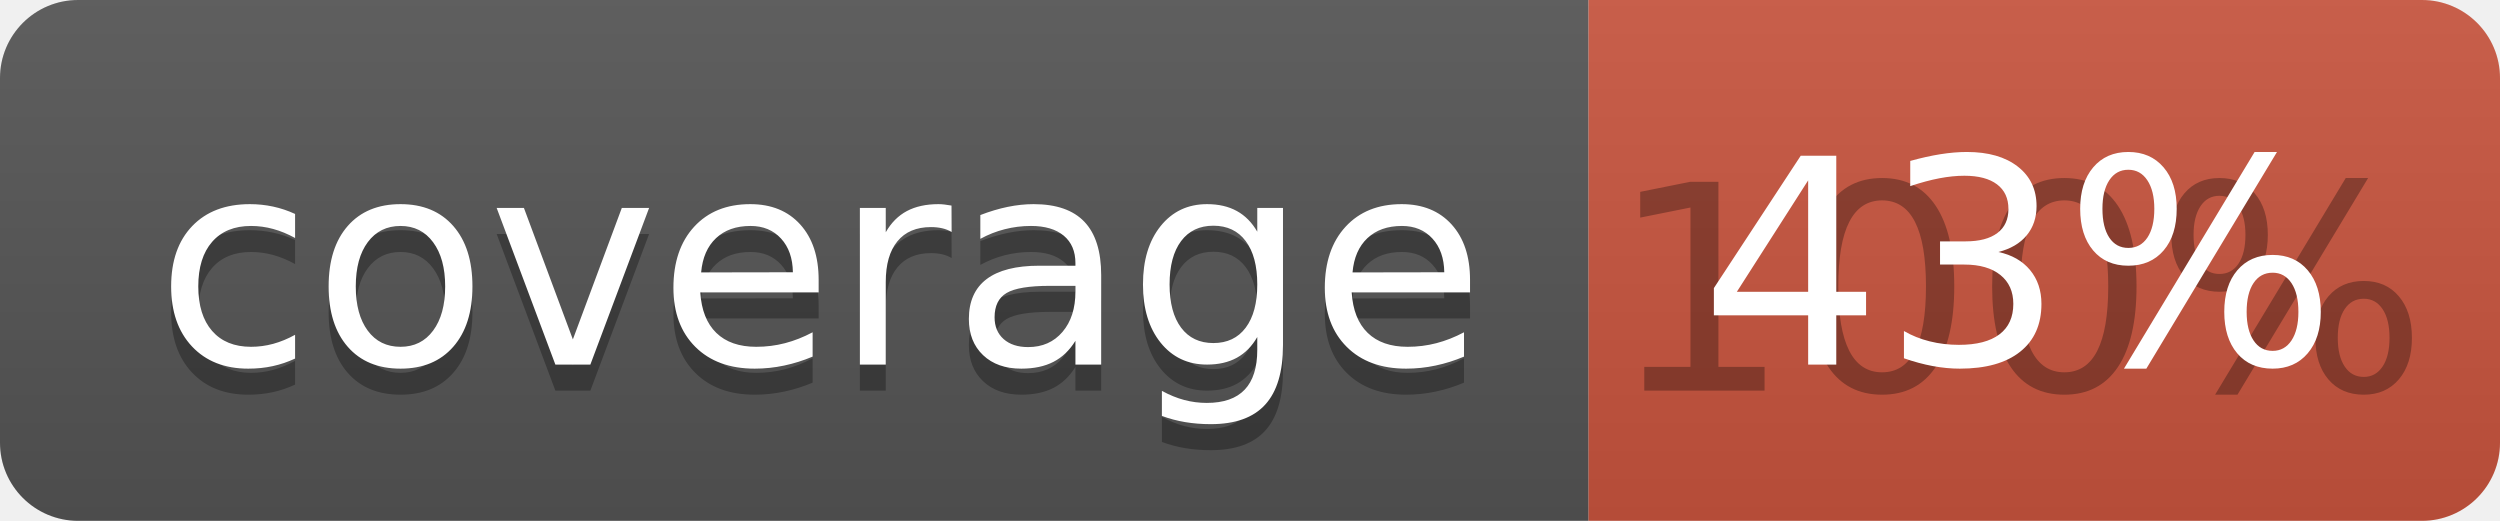
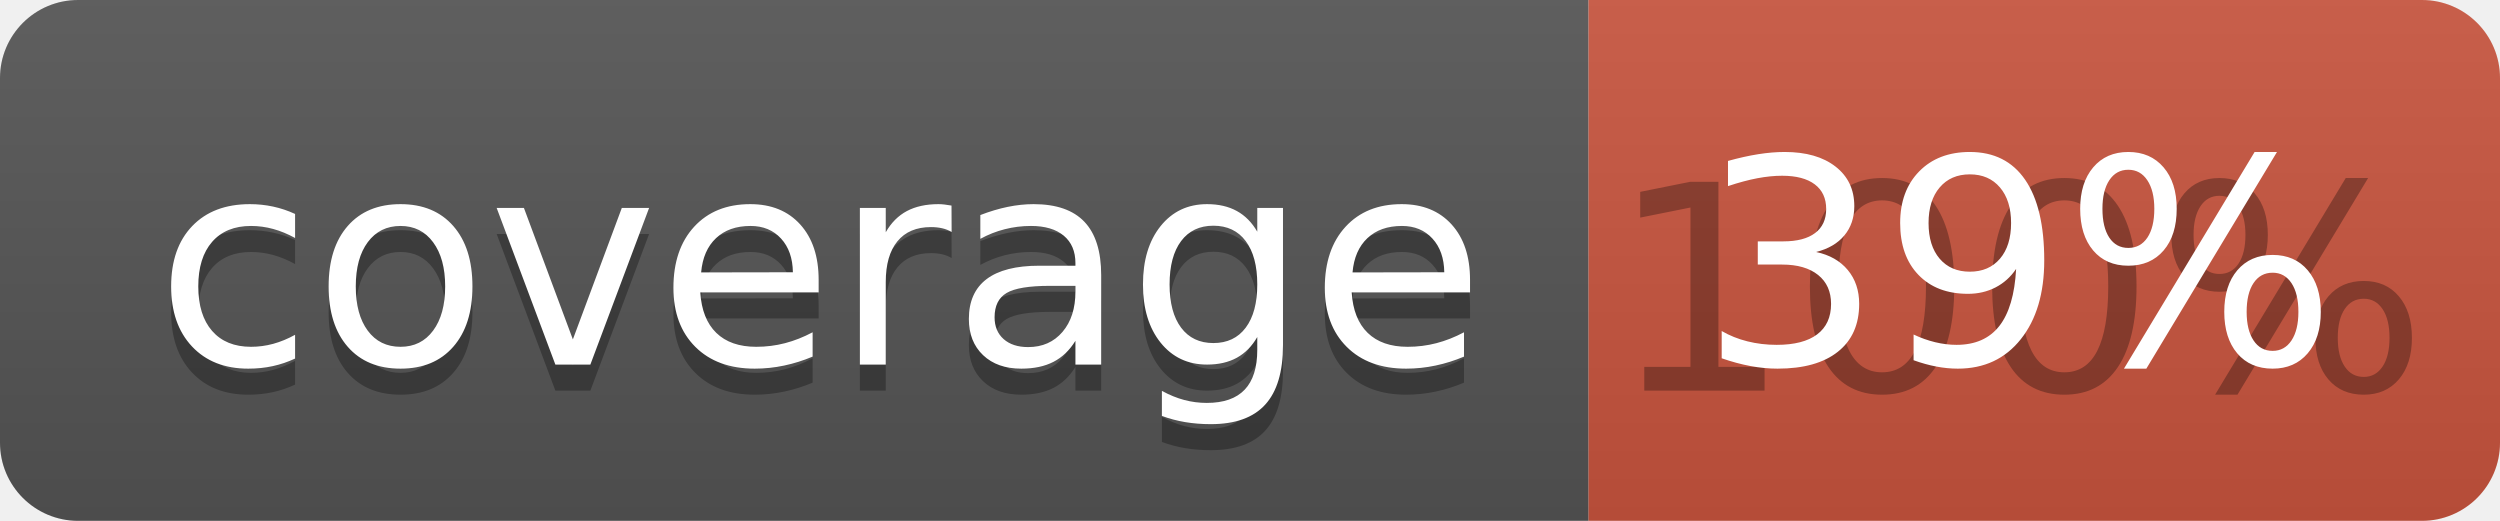
<svg xmlns="http://www.w3.org/2000/svg" width="96" height="20">
  <linearGradient id="b" x2="0" y2="100%">
    <stop offset="0" stop-color="#bbb" stop-opacity=".1" />
    <stop offset="1" stop-opacity=".1" />
  </linearGradient>
  <clipPath id="a">
    <rect width="96" height="20" rx="3" fill="#fff" />
  </clipPath>
  <g clip-path="url(#a)">
    <path fill="#555" d="M0 0h61v20H0z" />
    <path fill="#CA553E" d="M61 0h35v20H61z" />
    <path fill="url(#b)" d="M0 0h96v20H0z" />
  </g>
  <g fill="#fff" text-anchor="middle" font-family="DejaVu Sans,Verdana,Geneva,sans-serif" font-size="110">
    <text x="315" y="150" fill="#010101" fill-opacity=".3" transform="scale(.1)" textLength="510">coverage</text>
    <text x="315" y="140" transform="scale(.1)" textLength="510">coverage</text>
    <text x="775" y="150" fill="#010101" fill-opacity=".3" transform="scale(.1)" textLength="250">100%</text>
-     <text x="775" y="140" transform="scale(.1)" textLength="250">43%</text>
+     <text x="775" y="140" transform="scale(.1)" textLength="250">39%</text>
  </g>
</svg>
